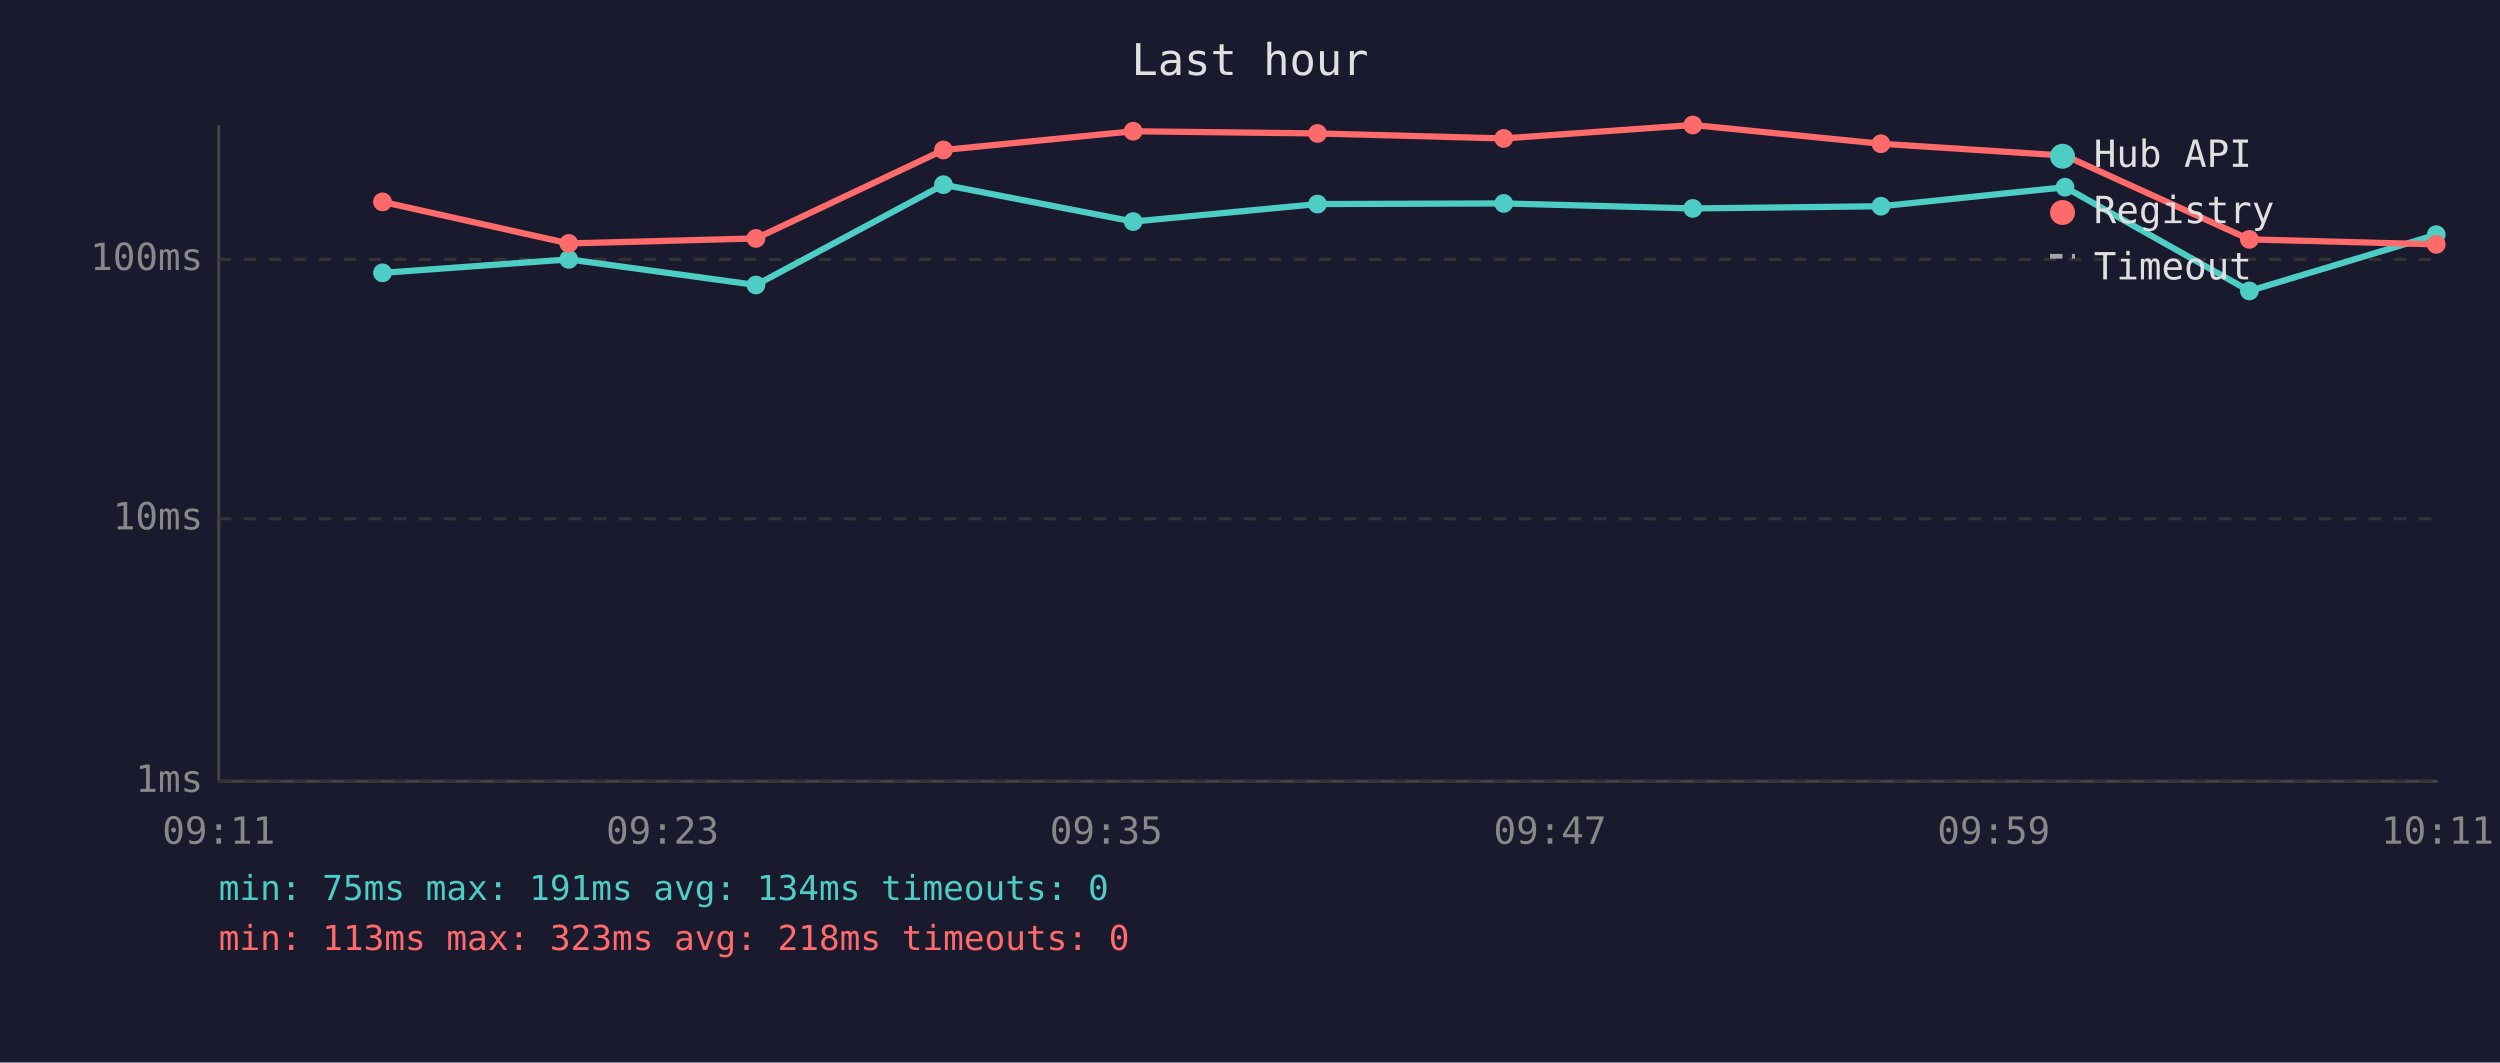
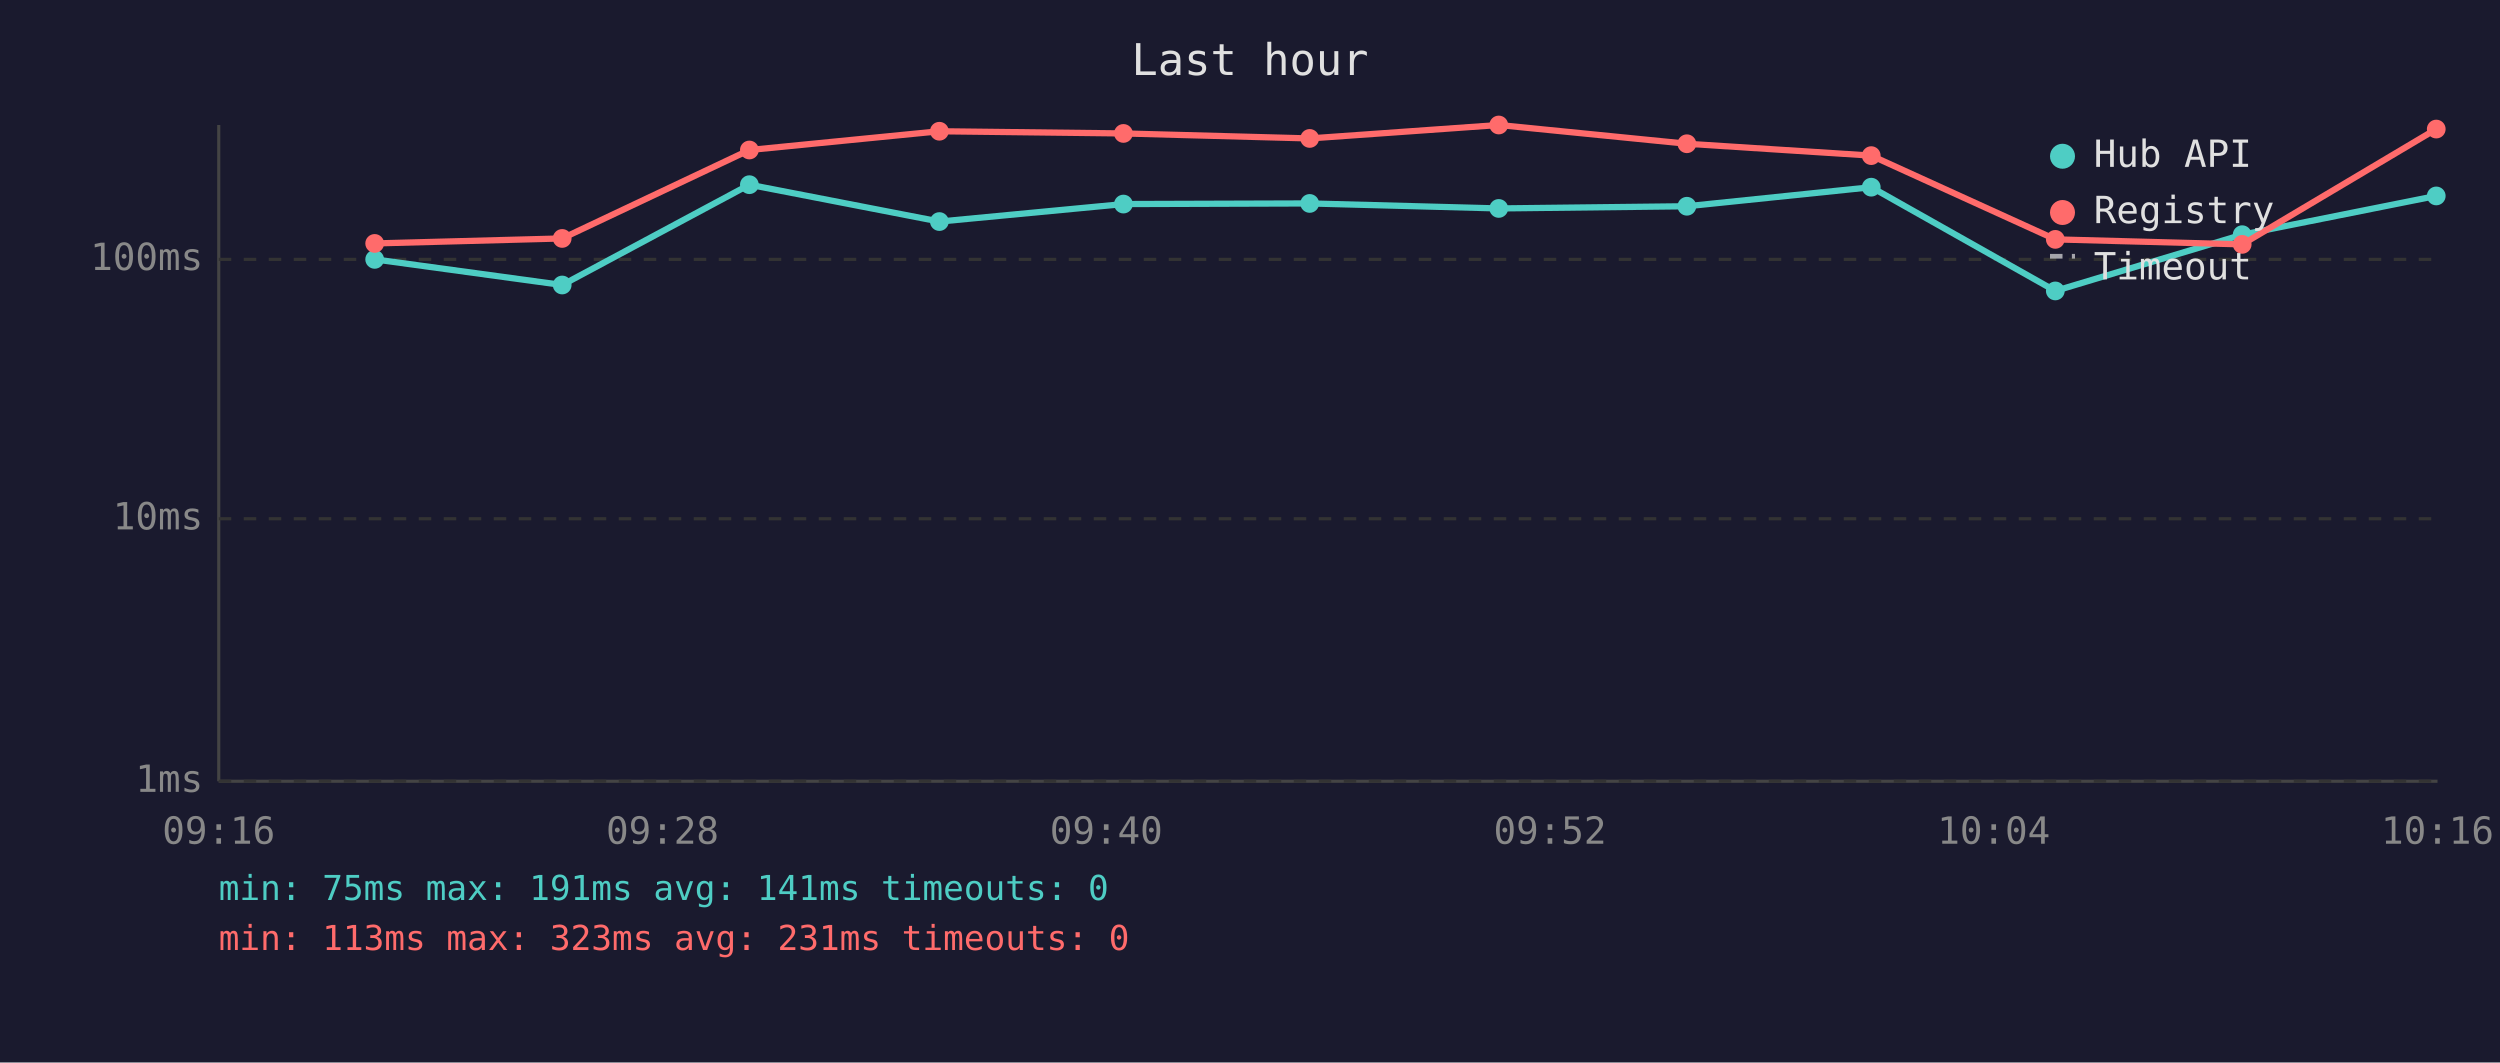
<svg xmlns="http://www.w3.org/2000/svg" viewBox="0 0 800 340" font-family="monospace" font-size="12">
  <rect width="800" height="340" fill="#1a1a2e" />
  <text x="400" y="24" fill="#e0e0e0" font-size="14" text-anchor="middle">Last hour</text>
  <line x1="70" y1="40" x2="70" y2="250" stroke="#444" stroke-width="1" />
  <line x1="70" y1="250" x2="780" y2="250" stroke="#444" stroke-width="1" />
  <line x1="70" y1="250" x2="780" y2="250" stroke="#333" stroke-width="1" stroke-dasharray="4" />
  <text x="65" y="250" fill="#888" text-anchor="end" dominant-baseline="middle">1ms</text>
  <line x1="70" y1="166" x2="780" y2="166" stroke="#333" stroke-width="1" stroke-dasharray="4" />
  <text x="65" y="166" fill="#888" text-anchor="end" dominant-baseline="middle">10ms</text>
  <line x1="70" y1="83" x2="780" y2="83" stroke="#333" stroke-width="1" stroke-dasharray="4" />
  <text x="65" y="83" fill="#888" text-anchor="end" dominant-baseline="middle">100ms</text>
-   <text x="70" y="270" fill="#888" text-anchor="middle">09:11</text>
-   <text x="212" y="270" fill="#888" text-anchor="middle">09:23</text>
-   <text x="354" y="270" fill="#888" text-anchor="middle">09:35</text>
-   <text x="496" y="270" fill="#888" text-anchor="middle">09:47</text>
-   <text x="638" y="270" fill="#888" text-anchor="middle">09:59</text>
-   <text x="780" y="270" fill="#888" text-anchor="middle">10:11</text>
-   <polyline points="122.4,87.3 182.0,83.0 241.9,91.2 301.9,59.1 362.6,70.9 421.6,65.3 481.2,65.1 541.7,66.7 601.9,66.0 660.8,59.9 719.8,93.1 779.6,75.1" fill="none" stroke="#4ecdc4" stroke-width="2" opacity="1" />
-   <circle cx="122.4" cy="87.3" r="3" fill="#4ecdc4" />
-   <circle cx="182.0" cy="83.0" r="3" fill="#4ecdc4" />
-   <circle cx="241.9" cy="91.2" r="3" fill="#4ecdc4" />
-   <circle cx="301.9" cy="59.1" r="3" fill="#4ecdc4" />
-   <circle cx="362.6" cy="70.9" r="3" fill="#4ecdc4" />
-   <circle cx="421.6" cy="65.3" r="3" fill="#4ecdc4" />
-   <circle cx="481.2" cy="65.1" r="3" fill="#4ecdc4" />
-   <circle cx="541.7" cy="66.7" r="3" fill="#4ecdc4" />
-   <circle cx="601.9" cy="66.0" r="3" fill="#4ecdc4" />
-   <circle cx="660.8" cy="59.9" r="3" fill="#4ecdc4" />
-   <circle cx="719.8" cy="93.1" r="3" fill="#4ecdc4" />
-   <circle cx="779.6" cy="75.1" r="3" fill="#4ecdc4" />
-   <polyline points="122.4,64.6 182.0,77.9 241.9,76.3 301.9,48.0 362.6,42.0 421.6,42.7 481.2,44.3 541.7,40.0 601.9,46.0 660.8,49.8 719.8,76.6 779.6,78.2" fill="none" stroke="#ff6b6b" stroke-width="2" opacity="1" />
-   <circle cx="122.4" cy="64.6" r="3" fill="#ff6b6b" />
-   <circle cx="182.0" cy="77.9" r="3" fill="#ff6b6b" />
-   <circle cx="241.9" cy="76.3" r="3" fill="#ff6b6b" />
-   <circle cx="301.9" cy="48.0" r="3" fill="#ff6b6b" />
-   <circle cx="362.6" cy="42.0" r="3" fill="#ff6b6b" />
-   <circle cx="421.6" cy="42.7" r="3" fill="#ff6b6b" />
-   <circle cx="481.2" cy="44.3" r="3" fill="#ff6b6b" />
-   <circle cx="541.7" cy="40.0" r="3" fill="#ff6b6b" />
-   <circle cx="601.9" cy="46.0" r="3" fill="#ff6b6b" />
-   <circle cx="660.8" cy="49.8" r="3" fill="#ff6b6b" />
-   <circle cx="719.8" cy="76.6" r="3" fill="#ff6b6b" />
-   <circle cx="779.6" cy="78.2" r="3" fill="#ff6b6b" />
+   <text x="70" y="270" fill="#888" text-anchor="middle">09:16</text>
+   <text x="212" y="270" fill="#888" text-anchor="middle">09:28</text>
+   <text x="354" y="270" fill="#888" text-anchor="middle">09:40</text>
+   <text x="496" y="270" fill="#888" text-anchor="middle">09:52</text>
+   <text x="638" y="270" fill="#888" text-anchor="middle">10:04</text>
+   <text x="780" y="270" fill="#888" text-anchor="middle">10:16</text>
+   <polyline points="119.9,83.0 179.9,91.2 239.8,59.1 300.6,70.9 359.5,65.3 419.1,65.1 479.6,66.7 539.8,66.0 598.8,59.9 657.7,93.1 717.5,75.1 779.6,62.7" fill="none" stroke="#4ecdc4" stroke-width="2" opacity="1" />
+   <circle cx="119.9" cy="83.0" r="3" fill="#4ecdc4" />
+   <circle cx="179.9" cy="91.2" r="3" fill="#4ecdc4" />
+   <circle cx="239.8" cy="59.1" r="3" fill="#4ecdc4" />
+   <circle cx="300.6" cy="70.9" r="3" fill="#4ecdc4" />
+   <circle cx="359.5" cy="65.3" r="3" fill="#4ecdc4" />
+   <circle cx="419.1" cy="65.1" r="3" fill="#4ecdc4" />
+   <circle cx="479.6" cy="66.7" r="3" fill="#4ecdc4" />
+   <circle cx="539.8" cy="66.0" r="3" fill="#4ecdc4" />
+   <circle cx="598.8" cy="59.9" r="3" fill="#4ecdc4" />
+   <circle cx="657.7" cy="93.1" r="3" fill="#4ecdc4" />
+   <circle cx="717.5" cy="75.1" r="3" fill="#4ecdc4" />
+   <circle cx="779.6" cy="62.7" r="3" fill="#4ecdc4" />
+   <polyline points="119.9,77.9 179.9,76.3 239.8,48.0 300.6,42.0 359.5,42.7 419.1,44.3 479.6,40.0 539.8,46.0 598.8,49.8 657.7,76.6 717.5,78.2 779.6,41.3" fill="none" stroke="#ff6b6b" stroke-width="2" opacity="1" />
+   <circle cx="119.9" cy="77.9" r="3" fill="#ff6b6b" />
+   <circle cx="179.9" cy="76.3" r="3" fill="#ff6b6b" />
+   <circle cx="239.8" cy="48.0" r="3" fill="#ff6b6b" />
+   <circle cx="300.6" cy="42.0" r="3" fill="#ff6b6b" />
+   <circle cx="359.5" cy="42.7" r="3" fill="#ff6b6b" />
+   <circle cx="419.1" cy="44.3" r="3" fill="#ff6b6b" />
+   <circle cx="479.6" cy="40.0" r="3" fill="#ff6b6b" />
+   <circle cx="539.8" cy="46.0" r="3" fill="#ff6b6b" />
+   <circle cx="598.8" cy="49.8" r="3" fill="#ff6b6b" />
+   <circle cx="657.7" cy="76.6" r="3" fill="#ff6b6b" />
+   <circle cx="717.5" cy="78.2" r="3" fill="#ff6b6b" />
+   <circle cx="779.6" cy="41.3" r="3" fill="#ff6b6b" />
  <circle cx="660" cy="50" r="4" fill="#4ecdc4" />
  <text x="670" y="50" fill="#e0e0e0" dominant-baseline="middle">Hub API</text>
  <circle cx="660" cy="68" r="4" fill="#ff6b6b" />
  <text x="670" y="68" fill="#e0e0e0" dominant-baseline="middle">Registry</text>
  <line x1="656" y1="82" x2="664" y2="82" stroke="#e0e0e0" stroke-width="1.5" stroke-dasharray="4,3" opacity="0.7" />
  <text x="670" y="86" fill="#e0e0e0" dominant-baseline="middle">Timeout</text>
-   <text x="70" y="288" fill="#4ecdc4" font-size="11">min: 75ms  max: 191ms  avg: 134ms  timeouts: 0</text>
-   <text x="70" y="304" fill="#ff6b6b" font-size="11">min: 113ms  max: 323ms  avg: 218ms  timeouts: 0</text>
+   <text x="70" y="288" fill="#4ecdc4" font-size="11">min: 75ms  max: 191ms  avg: 141ms  timeouts: 0</text>
+   <text x="70" y="304" fill="#ff6b6b" font-size="11">min: 113ms  max: 323ms  avg: 231ms  timeouts: 0</text>
</svg>
